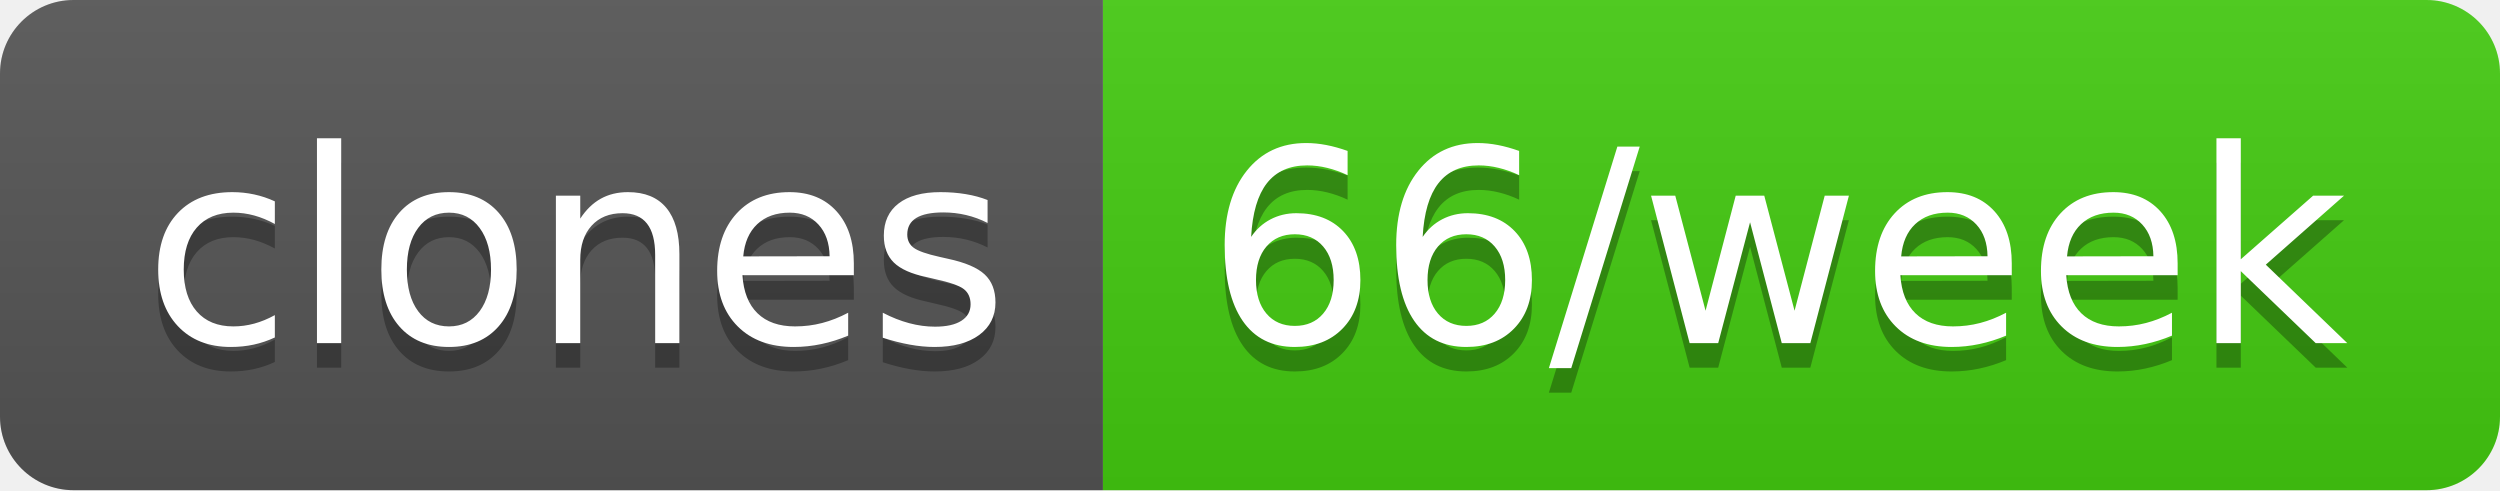
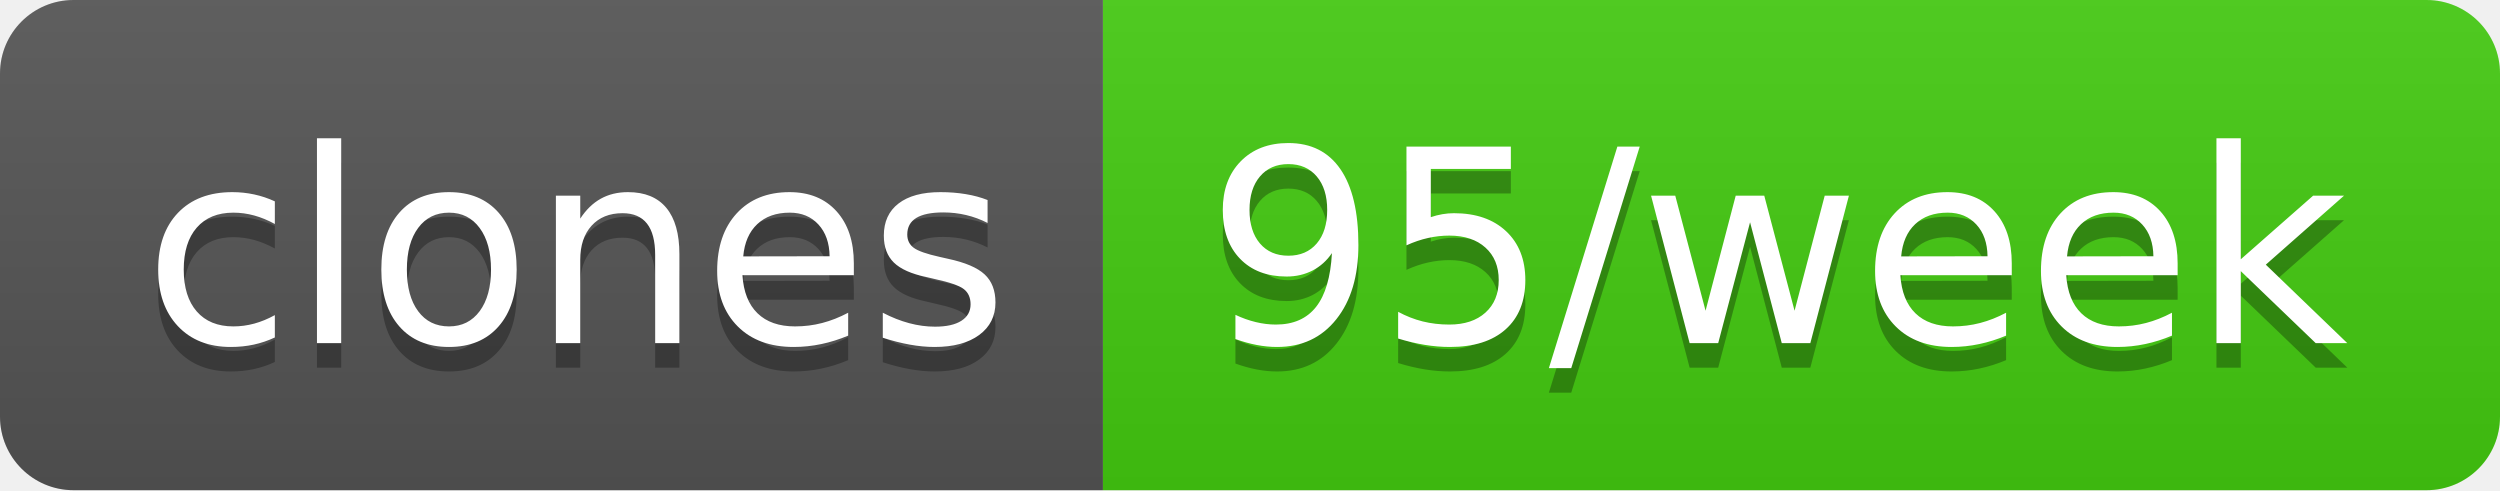
- <svg xmlns="http://www.w3.org/2000/svg" width="102" height="20" role="img" aria-label="clones: 66/week">
+ <svg xmlns="http://www.w3.org/2000/svg" width="102" height="20" role="img" aria-label="clones: 95/week">
  <linearGradient id="s" x2="0" y2="100%">
    <stop offset="0" stop-color="#bbb" stop-opacity=".1" />
    <stop offset="1" stop-opacity=".1" />
  </linearGradient>
  <clipPath id="r">
    <rect width="102" height="20" rx="3" fill="#fff" />
  </clipPath>
  <g clip-path="url(#r)">
    <rect width="45" height="20" fill="#555" />
    <rect x="45" width="57" height="20" fill="#4c1" />
    <rect width="102" height="20" fill="url(#s)" />
  </g>
  <g fill="#fff" text-anchor="middle" font-family="Verdana,Geneva,DejaVu Sans,sans-serif" text-rendering="geometricPrecision" font-size="110">
    <text aria-hidden="true" x="235" y="150" fill="#010101" fill-opacity=".3" transform="scale(.1)" textLength="350">clones</text>
    <text x="235" y="140" transform="scale(.1)" fill="#fff" textLength="350">clones</text>
-     <text aria-hidden="true" x="725" y="150" fill="#010101" fill-opacity=".3" transform="scale(.1)" textLength="470">66/week</text>
-     <text x="725" y="140" transform="scale(.1)" fill="#fff" textLength="470">66/week</text>
+     <text aria-hidden="true" x="725" y="150" fill="#010101" fill-opacity=".3" transform="scale(.1)" textLength="470">95/week</text>
+     <text x="725" y="140" transform="scale(.1)" fill="#fff" textLength="470">95/week</text>
  </g>
</svg>
